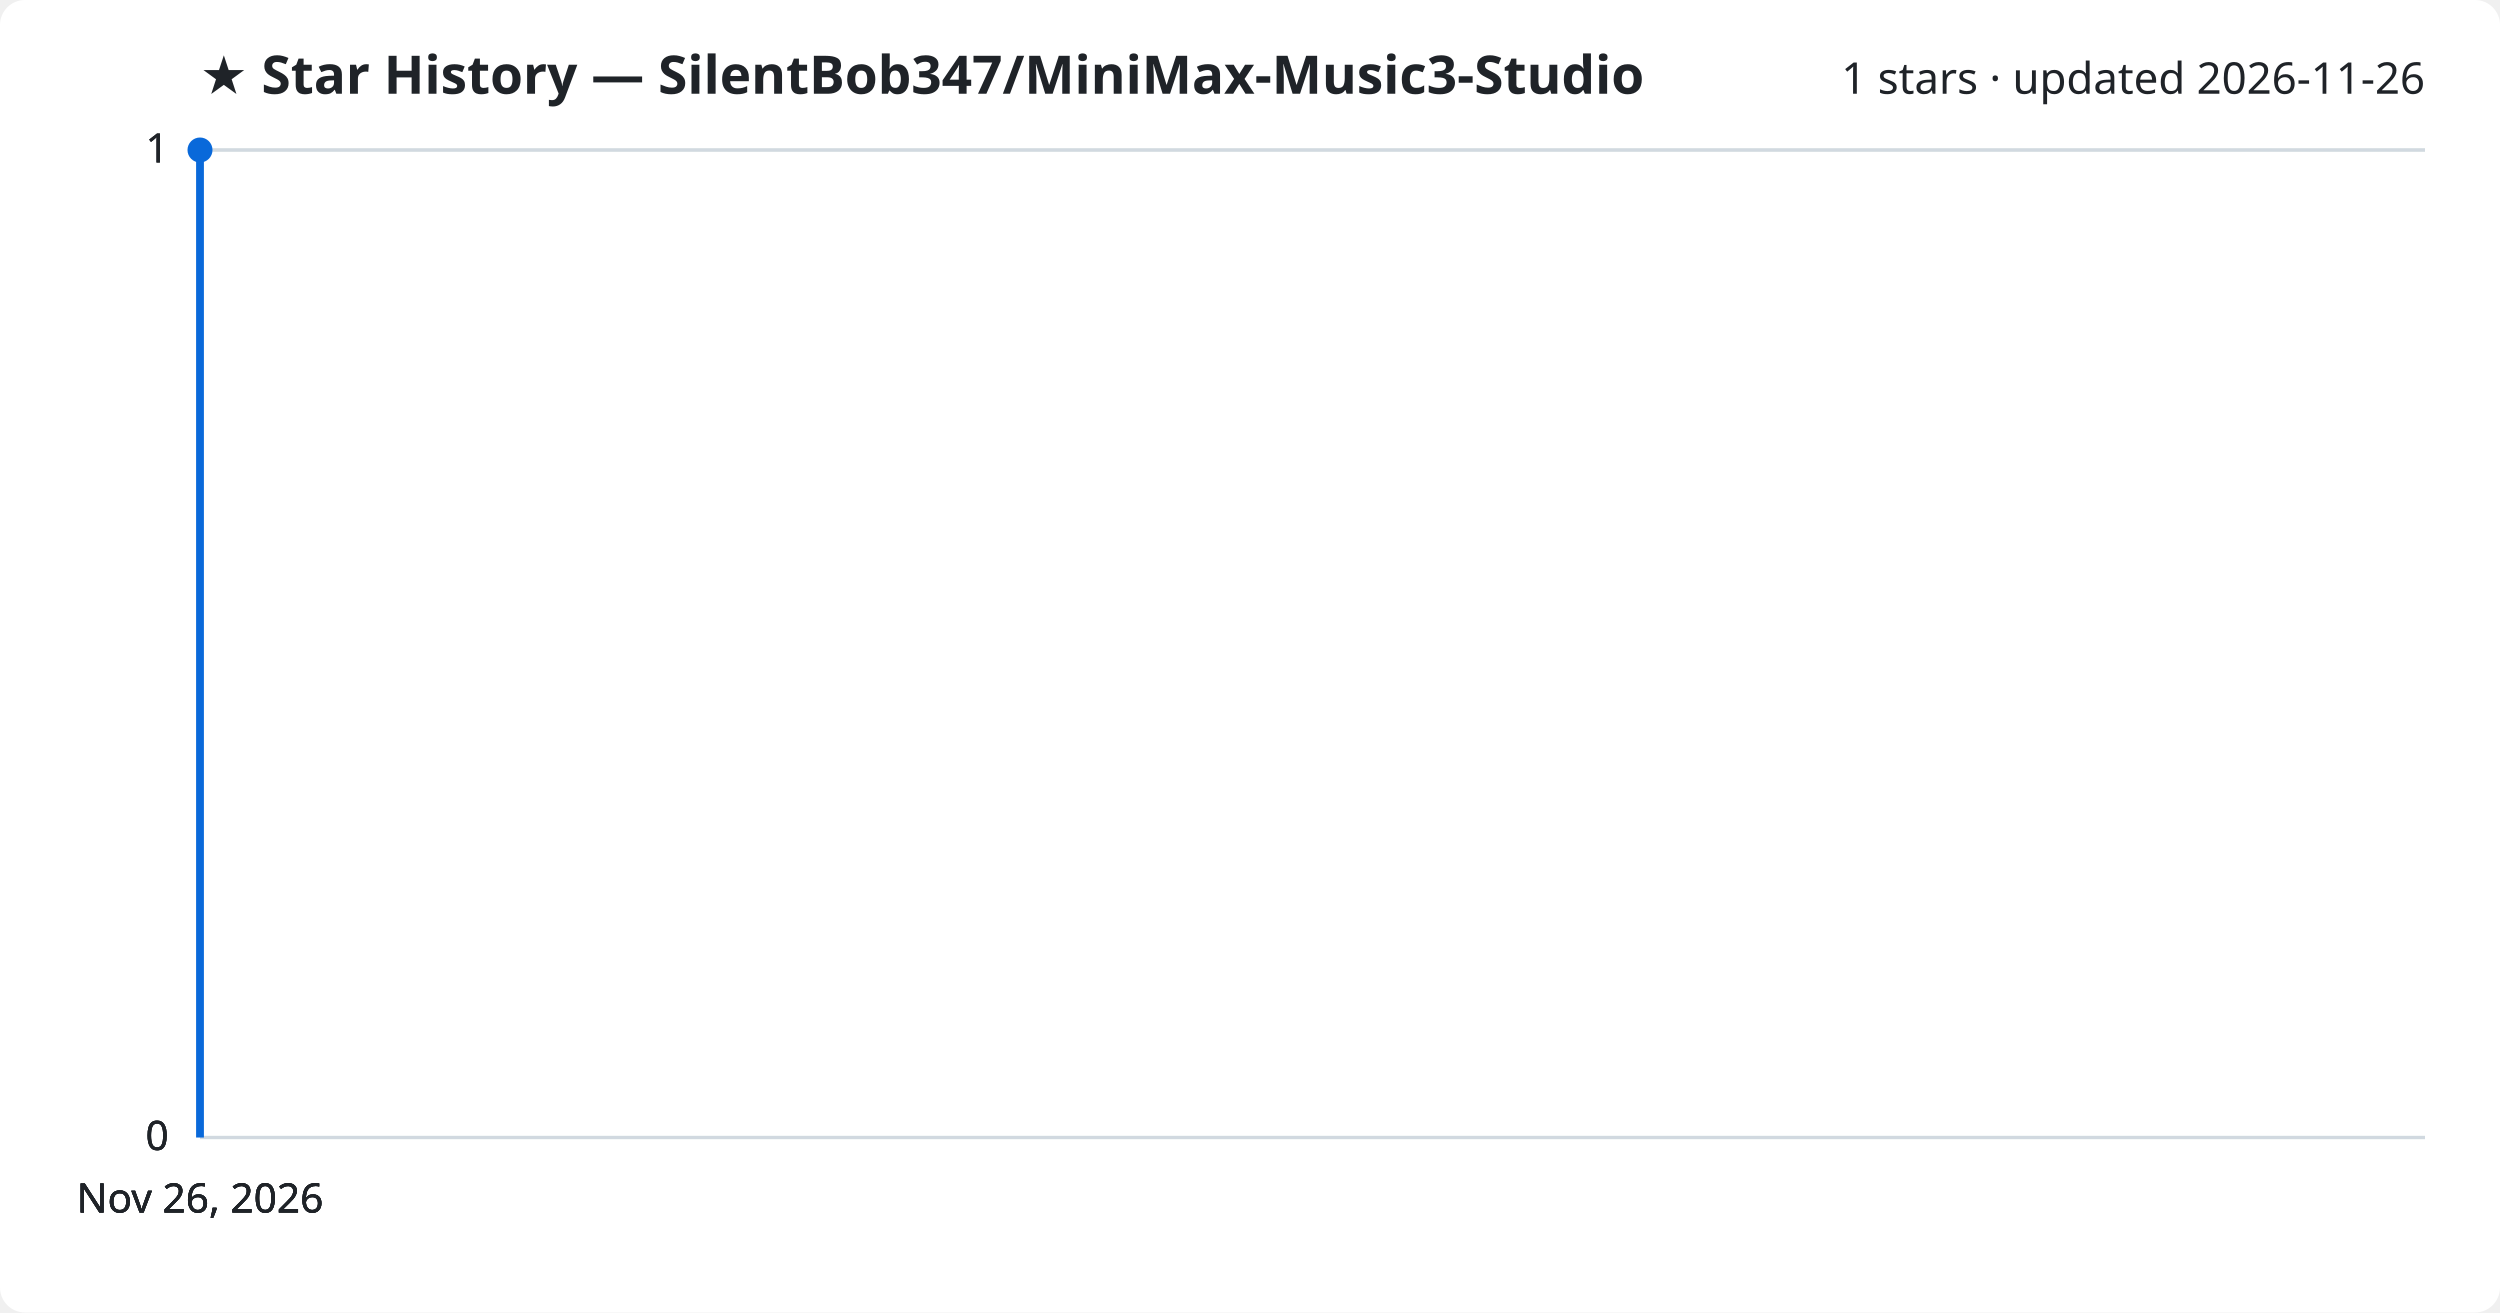
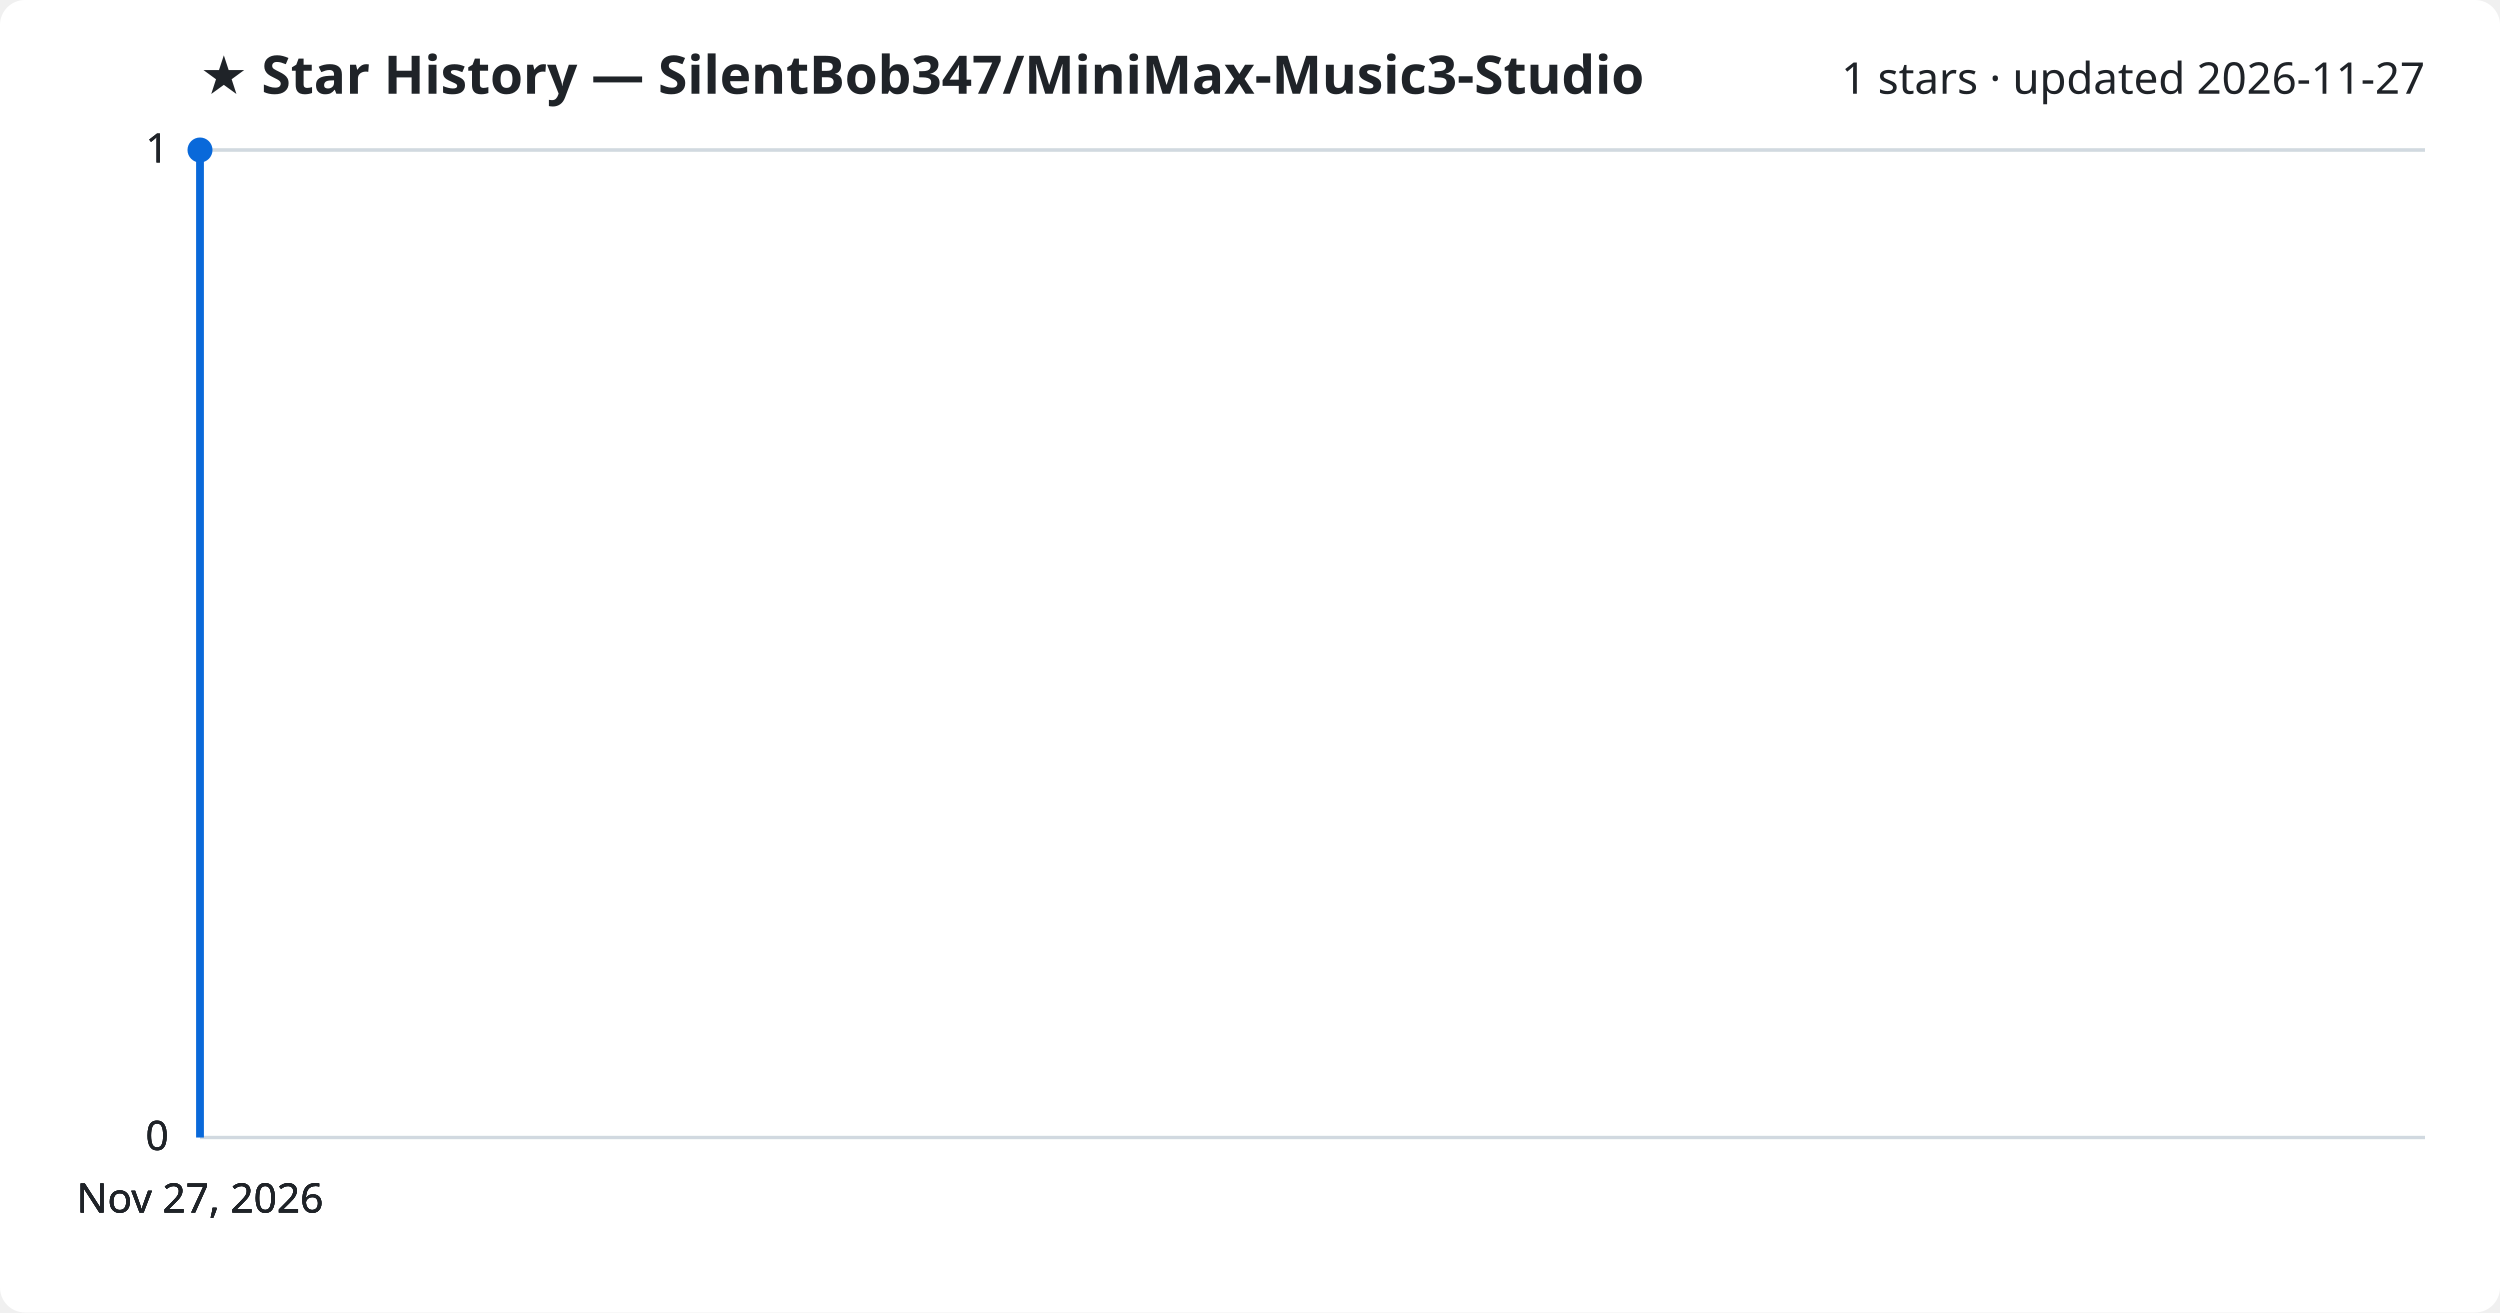
<svg xmlns="http://www.w3.org/2000/svg" viewBox="0 0 800 420" font-family="Segoe UI, sans-serif">
  <rect width="800" height="420" fill="#ffffff" rx="8" />
  <text x="64" y="30" fill="#1f2328" font-size="17" font-weight="700">★ Star History — SilentBob347/MiniMax-Music3-Studio</text>
-   <text x="776" y="30" fill="#1f2328" font-size="14" text-anchor="end">1 stars · updated 2026-11-26</text>
+   <text x="776" y="30" fill="#1f2328" font-size="14" text-anchor="end">1 stars · updated 2026-11-27</text>
  <line x1="64" y1="364.0" x2="776" y2="364.0" stroke="#d1d9e0" stroke-width="1" />
  <text x="54" y="368.0" fill="#1f2328" font-size="13" text-anchor="end">0</text>
  <line x1="64" y1="364.0" x2="776" y2="364.0" stroke="#d1d9e0" stroke-width="1" />
  <text x="54" y="368.0" fill="#1f2328" font-size="13" text-anchor="end">0</text>
  <line x1="64" y1="364.0" x2="776" y2="364.0" stroke="#d1d9e0" stroke-width="1" />
  <text x="54" y="368.0" fill="#1f2328" font-size="13" text-anchor="end">0</text>
  <line x1="64" y1="48.0" x2="776" y2="48.0" stroke="#d1d9e0" stroke-width="1" />
  <text x="54" y="52.0" fill="#1f2328" font-size="13" text-anchor="end">1</text>
  <line x1="64" y1="48.0" x2="776" y2="48.0" stroke="#d1d9e0" stroke-width="1" />
  <text x="54" y="52.0" fill="#1f2328" font-size="13" text-anchor="end">1</text>
  <path d="M64.0,364.0 L64.0,48.0 L64.0,48.0" fill="none" stroke="#0969da" stroke-width="2.5" stroke-linejoin="round" />
  <circle cx="64.0" cy="48.0" r="4" fill="#0969da" />
-   <text x="64.0" y="388" fill="#1f2328" font-size="13" text-anchor="middle">Nov 26, 2026</text>
-   <text x="64.0" y="388" fill="#1f2328" font-size="13" text-anchor="middle">Nov 26, 2026</text>
-   <text x="64.0" y="388" fill="#1f2328" font-size="13" text-anchor="middle">Nov 26, 2026</text>
-   <text x="64.0" y="388" fill="#1f2328" font-size="13" text-anchor="middle">Nov 26, 2026</text>
+   <text x="64.0" y="388" fill="#1f2328" font-size="13" text-anchor="middle">Nov 27, 2026</text>
+   <text x="64.0" y="388" fill="#1f2328" font-size="13" text-anchor="middle">Nov 27, 2026</text>
+   <text x="64.0" y="388" fill="#1f2328" font-size="13" text-anchor="middle">Nov 27, 2026</text>
+   <text x="64.0" y="388" fill="#1f2328" font-size="13" text-anchor="middle">Nov 27, 2026</text>
</svg>
